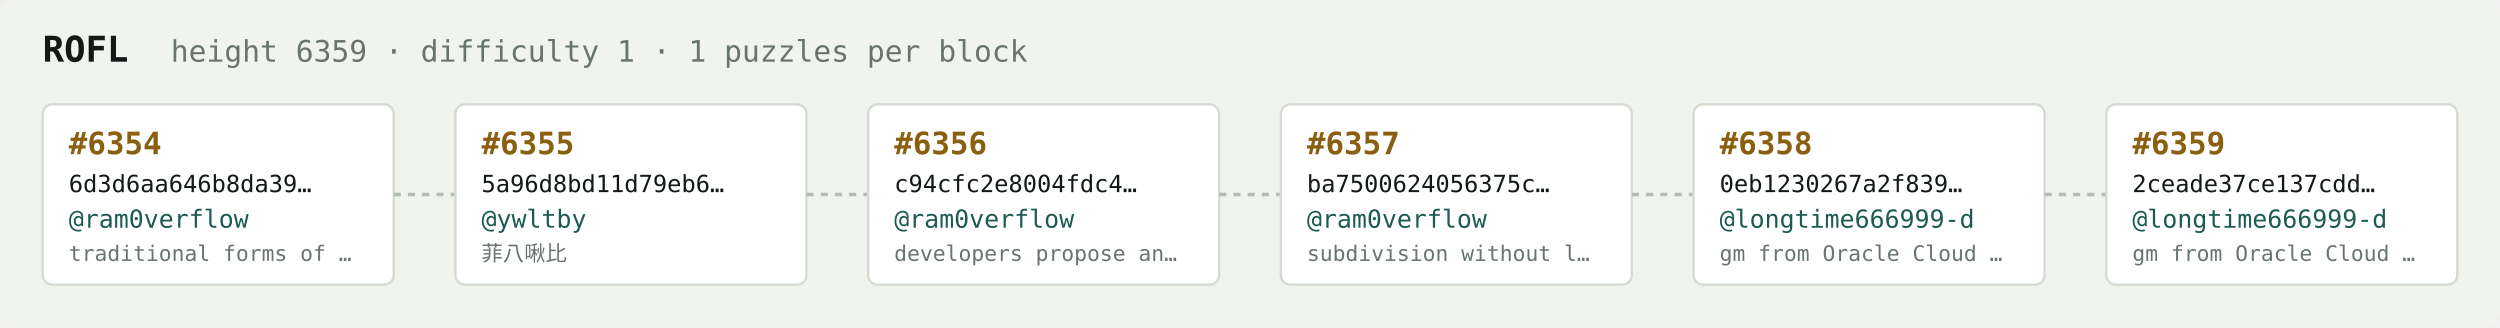
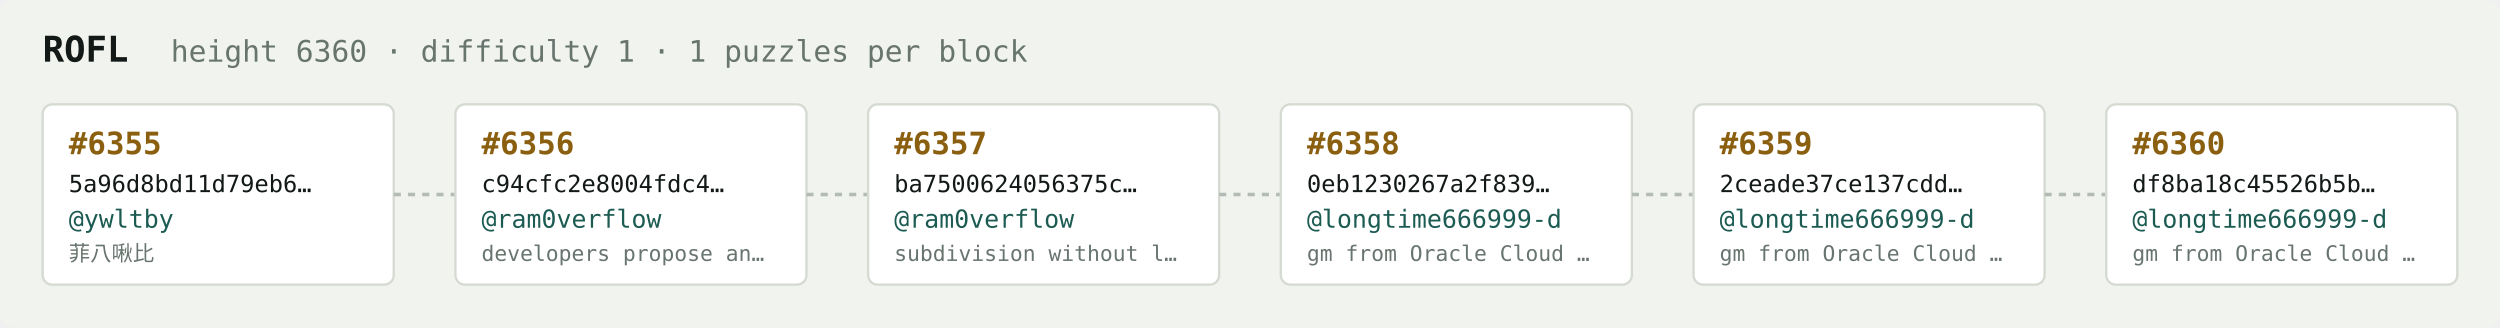
<svg xmlns="http://www.w3.org/2000/svg" width="1054" height="138" viewBox="0 0 1054 138" font-family="ui-monospace,SFMono-Regular,Menlo,monospace">
  <rect fill="#f1f3ef" width="1054" height="138" rx="6" />
  <text x="18" y="26" fill="#121916" font-size="15" font-weight="700">ROFL</text>
-   <text x="72" y="26" fill="#68746e" font-size="12.5">height 6359 · difficulty 1 · 1 puzzles per block</text>
+   <text x="72" y="26" fill="#68746e" font-size="12.5">height 6360 · difficulty 1 · 1 puzzles per block</text>
  <rect x="18" y="44" width="148" height="76" rx="4" fill="#ffffff" stroke="#d5dbd2" stroke-width="1" />
-   <text x="29" y="65" fill="#8a5f10" font-size="13" font-weight="700">#6354</text>
-   <text x="29" y="81" fill="#121916" font-size="10">6d3d6aa646b8da39…</text>
-   <text x="29" y="96" fill="#1c5b52" font-size="10.5">@ram0verflow</text>
-   <text x="29" y="110" fill="#68746e" font-size="9">traditional forms of …</text>
+   <text x="29" y="65" fill="#8a5f10" font-size="13" font-weight="700">#6355</text>
+   <text x="29" y="81" fill="#121916" font-size="10">5a96d8bd11d79eb6…</text>
+   <text x="29" y="96" fill="#1c5b52" font-size="10.5">@ywltby</text>
+   <text x="29" y="110" fill="#68746e" font-size="9">菲八啾比</text>
  <line x1="166" y1="82.0" x2="192" y2="82.0" stroke="#b3bcb4" stroke-width="1.5" stroke-dasharray="3 3" />
  <rect x="192" y="44" width="148" height="76" rx="4" fill="#ffffff" stroke="#d5dbd2" stroke-width="1" />
-   <text x="203" y="65" fill="#8a5f10" font-size="13" font-weight="700">#6355</text>
-   <text x="203" y="81" fill="#121916" font-size="10">5a96d8bd11d79eb6…</text>
-   <text x="203" y="96" fill="#1c5b52" font-size="10.5">@ywltby</text>
-   <text x="203" y="110" fill="#68746e" font-size="9">菲八啾比</text>
+   <text x="203" y="65" fill="#8a5f10" font-size="13" font-weight="700">#6356</text>
+   <text x="203" y="81" fill="#121916" font-size="10">c94cfc2e8004fdc4…</text>
+   <text x="203" y="96" fill="#1c5b52" font-size="10.5">@ram0verflow</text>
+   <text x="203" y="110" fill="#68746e" font-size="9">developers propose an…</text>
  <line x1="340" y1="82.0" x2="366" y2="82.0" stroke="#b3bcb4" stroke-width="1.5" stroke-dasharray="3 3" />
  <rect x="366" y="44" width="148" height="76" rx="4" fill="#ffffff" stroke="#d5dbd2" stroke-width="1" />
-   <text x="377" y="65" fill="#8a5f10" font-size="13" font-weight="700">#6356</text>
-   <text x="377" y="81" fill="#121916" font-size="10">c94cfc2e8004fdc4…</text>
+   <text x="377" y="65" fill="#8a5f10" font-size="13" font-weight="700">#6357</text>
+   <text x="377" y="81" fill="#121916" font-size="10">ba7500624056375c…</text>
  <text x="377" y="96" fill="#1c5b52" font-size="10.5">@ram0verflow</text>
-   <text x="377" y="110" fill="#68746e" font-size="9">developers propose an…</text>
+   <text x="377" y="110" fill="#68746e" font-size="9">subdivision without l…</text>
  <line x1="514" y1="82.0" x2="540" y2="82.0" stroke="#b3bcb4" stroke-width="1.5" stroke-dasharray="3 3" />
  <rect x="540" y="44" width="148" height="76" rx="4" fill="#ffffff" stroke="#d5dbd2" stroke-width="1" />
-   <text x="551" y="65" fill="#8a5f10" font-size="13" font-weight="700">#6357</text>
-   <text x="551" y="81" fill="#121916" font-size="10">ba7500624056375c…</text>
-   <text x="551" y="96" fill="#1c5b52" font-size="10.5">@ram0verflow</text>
-   <text x="551" y="110" fill="#68746e" font-size="9">subdivision without l…</text>
+   <text x="551" y="65" fill="#8a5f10" font-size="13" font-weight="700">#6358</text>
+   <text x="551" y="81" fill="#121916" font-size="10">0eb1230267a2f839…</text>
+   <text x="551" y="96" fill="#1c5b52" font-size="10.5">@longtime666999-d</text>
+   <text x="551" y="110" fill="#68746e" font-size="9">gm from Oracle Cloud …</text>
  <line x1="688" y1="82.0" x2="714" y2="82.0" stroke="#b3bcb4" stroke-width="1.5" stroke-dasharray="3 3" />
  <rect x="714" y="44" width="148" height="76" rx="4" fill="#ffffff" stroke="#d5dbd2" stroke-width="1" />
-   <text x="725" y="65" fill="#8a5f10" font-size="13" font-weight="700">#6358</text>
-   <text x="725" y="81" fill="#121916" font-size="10">0eb1230267a2f839…</text>
+   <text x="725" y="65" fill="#8a5f10" font-size="13" font-weight="700">#6359</text>
+   <text x="725" y="81" fill="#121916" font-size="10">2ceade37ce137cdd…</text>
  <text x="725" y="96" fill="#1c5b52" font-size="10.5">@longtime666999-d</text>
  <text x="725" y="110" fill="#68746e" font-size="9">gm from Oracle Cloud …</text>
  <line x1="862" y1="82.0" x2="888" y2="82.0" stroke="#b3bcb4" stroke-width="1.5" stroke-dasharray="3 3" />
  <rect x="888" y="44" width="148" height="76" rx="4" fill="#ffffff" stroke="#d5dbd2" stroke-width="1" />
-   <text x="899" y="65" fill="#8a5f10" font-size="13" font-weight="700">#6359</text>
-   <text x="899" y="81" fill="#121916" font-size="10">2ceade37ce137cdd…</text>
+   <text x="899" y="65" fill="#8a5f10" font-size="13" font-weight="700">#6360</text>
+   <text x="899" y="81" fill="#121916" font-size="10">df8ba18c45526b5b…</text>
  <text x="899" y="96" fill="#1c5b52" font-size="10.5">@longtime666999-d</text>
  <text x="899" y="110" fill="#68746e" font-size="9">gm from Oracle Cloud …</text>
</svg>
